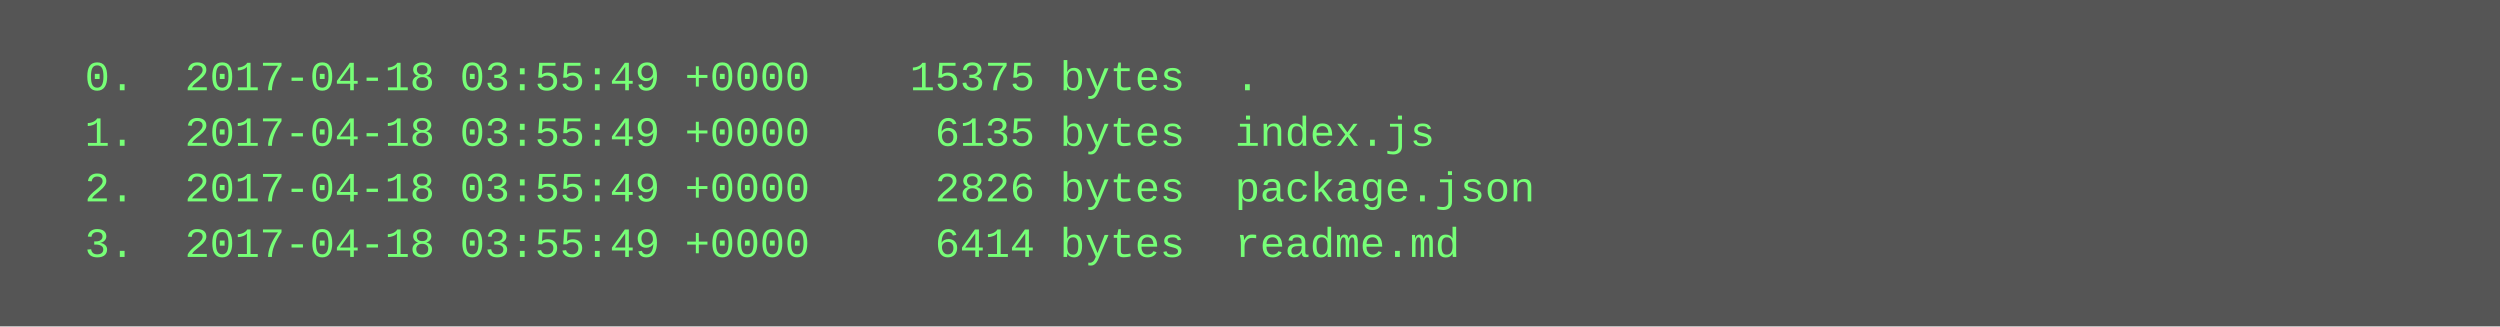
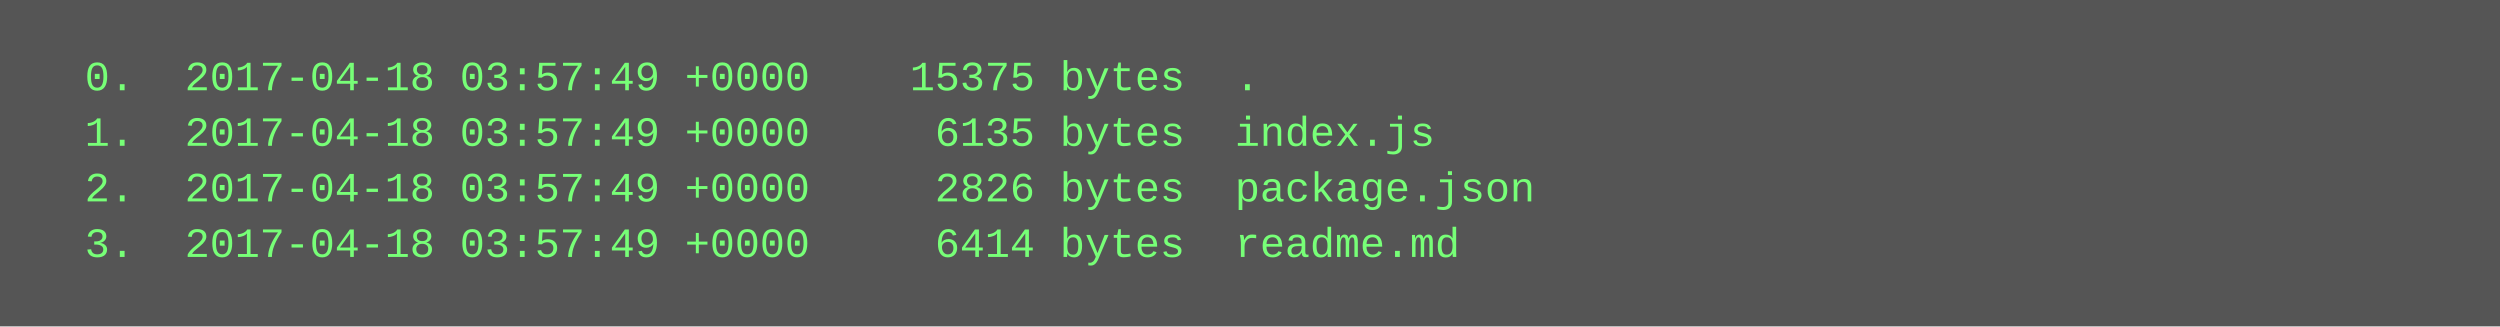
<svg xmlns="http://www.w3.org/2000/svg" height="94" width="720">
  <rect height="94" fill="#555" width="720" />
  <text fill="#7f7" font-family="Courier New" font-size="12" xml:space="preserve">
-     <tspan x="10" y="26">  0.  2017-04-18 03:55:49 +0000    15375 bytes  .</tspan>
-     <tspan x="10" y="42">  1.  2017-04-18 03:55:49 +0000     6135 bytes  index.js</tspan>
-     <tspan x="10" y="58">  2.  2017-04-18 03:55:49 +0000     2826 bytes  package.json</tspan>
-     <tspan x="10" y="74">  3.  2017-04-18 03:55:49 +0000     6414 bytes  readme.md</tspan>
+     <tspan x="10" y="26">  0.  2017-04-18 03:57:49 +0000    15375 bytes  .</tspan>
+     <tspan x="10" y="42">  1.  2017-04-18 03:57:49 +0000     6135 bytes  index.js</tspan>
+     <tspan x="10" y="58">  2.  2017-04-18 03:57:49 +0000     2826 bytes  package.json</tspan>
+     <tspan x="10" y="74">  3.  2017-04-18 03:57:49 +0000     6414 bytes  readme.md</tspan>
  </text>
</svg>
